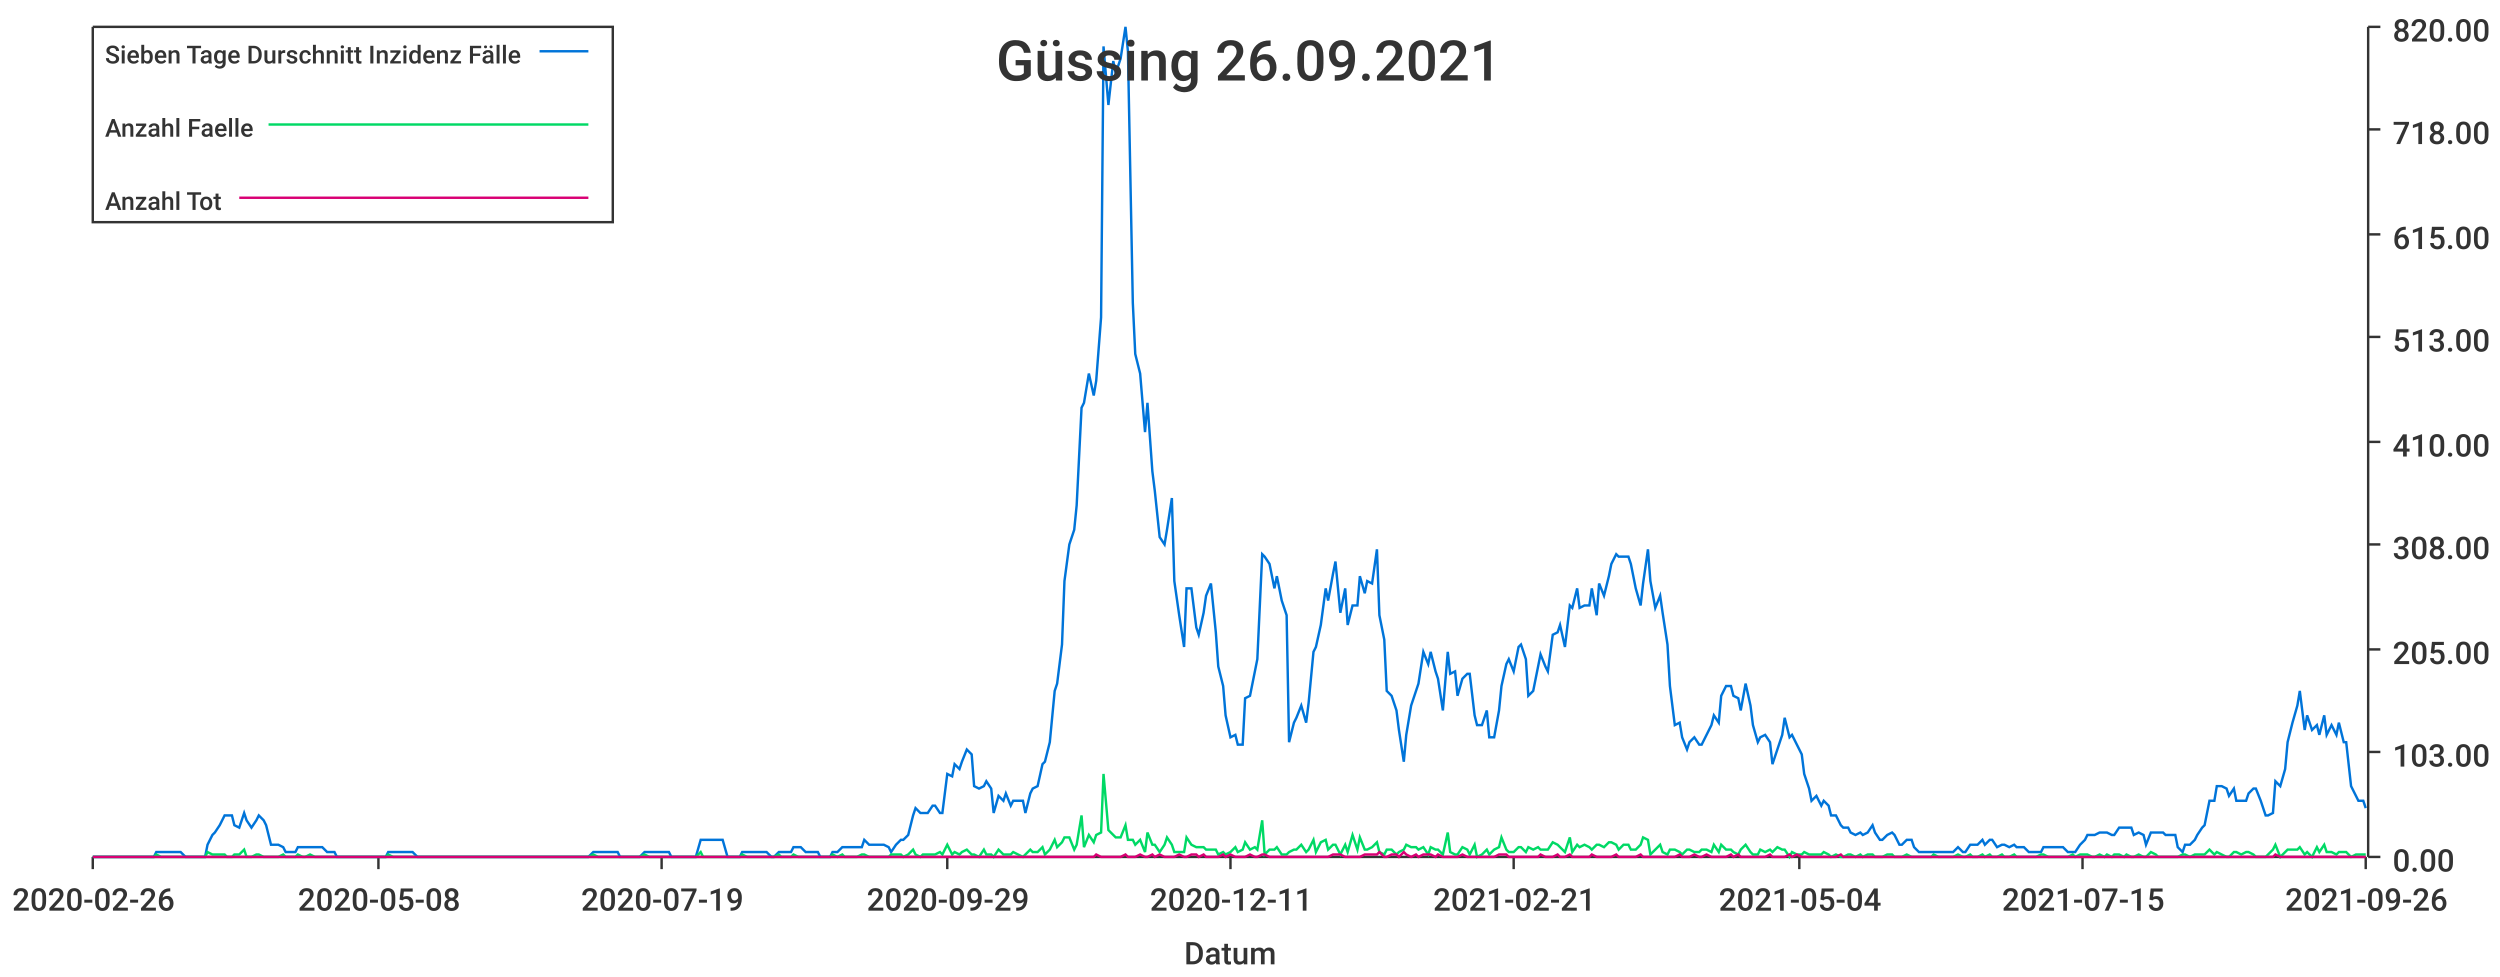
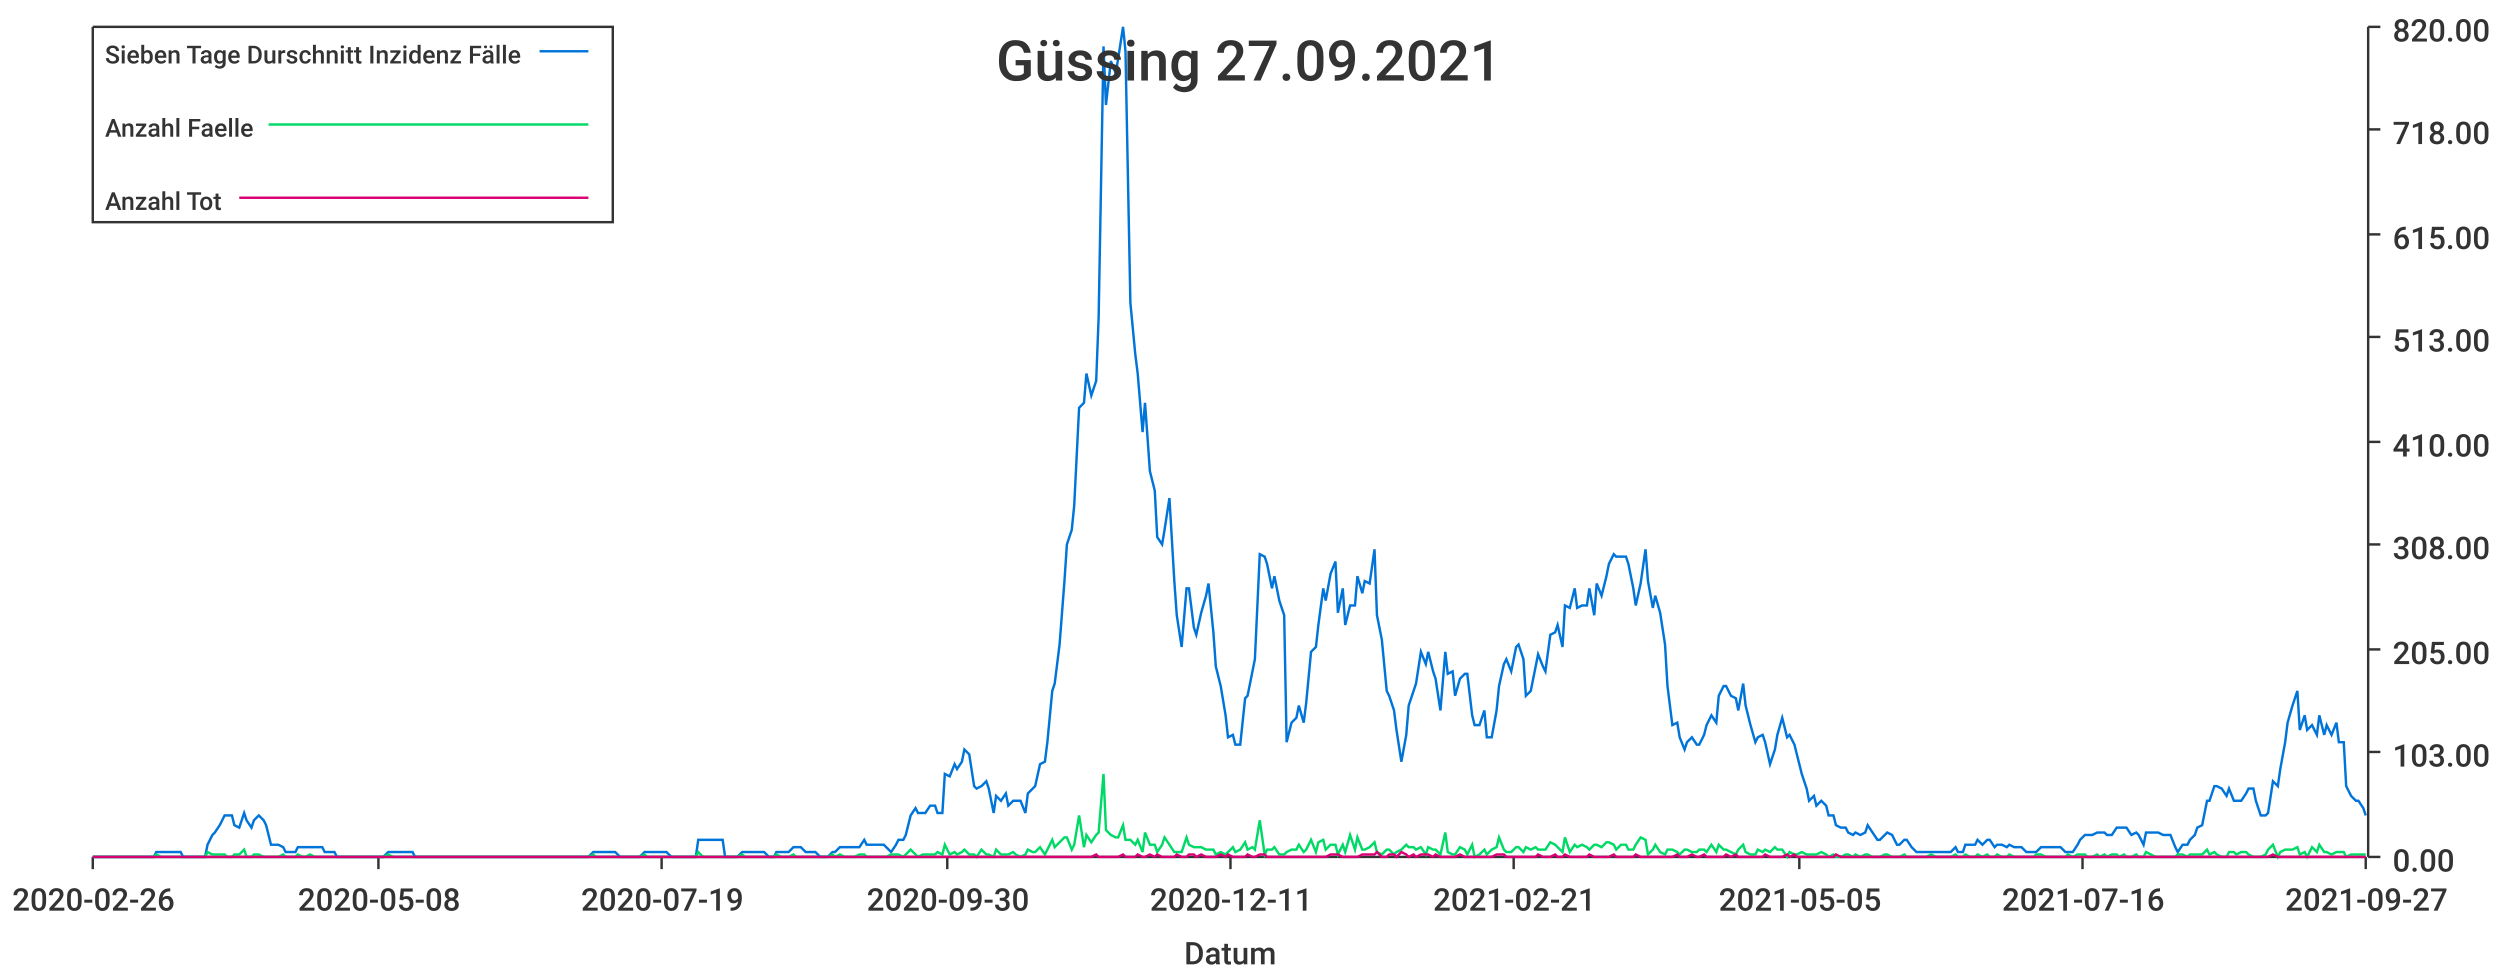
<svg xmlns="http://www.w3.org/2000/svg" width="1024" height="400">\n<path d="M 0 0 L 1024 0 L 1024 400 L 0 400 L 0 0" style="stroke-width:0;stroke:rgba(255,255,255,1.0);fill:rgba(255,255,255,1.0)" />
  <path d="M 38 11 L 969 11 L 969 351 L 38 351 L 38 11" style="stroke-width:0;stroke:rgba(255,255,255,1.0);fill:rgba(255,255,255,1.0)" />
  <path d="M 38 351 L 969 351" style="stroke-width:1;stroke:rgba(51,51,51,1.0);fill:none" />
  <path d="M 38 351 L 38 356" style="stroke-width:1;stroke:rgba(51,51,51,1.0);fill:none" />
  <text x="5" y="373" style="stroke-width:0;stroke:none;fill:rgba(51,51,51,1.0);font-size:12.8px;font-family:'Roboto Medium',sans-serif">2020-02-26</text>
  <path d="M 155 351 L 155 356" style="stroke-width:1;stroke:rgba(51,51,51,1.0);fill:none" />
  <text x="122" y="373" style="stroke-width:0;stroke:none;fill:rgba(51,51,51,1.0);font-size:12.8px;font-family:'Roboto Medium',sans-serif">2020-05-08</text>
  <path d="M 271 351 L 271 356" style="stroke-width:1;stroke:rgba(51,51,51,1.0);fill:none" />
  <text x="238" y="373" style="stroke-width:0;stroke:none;fill:rgba(51,51,51,1.0);font-size:12.8px;font-family:'Roboto Medium',sans-serif">2020-07-19</text>
  <path d="M 388 351 L 388 356" style="stroke-width:1;stroke:rgba(51,51,51,1.0);fill:none" />
-   <text x="355" y="373" style="stroke-width:0;stroke:none;fill:rgba(51,51,51,1.0);font-size:12.8px;font-family:'Roboto Medium',sans-serif">2020-09-29</text>
+   <text x="355" y="373" style="stroke-width:0;stroke:none;fill:rgba(51,51,51,1.0);font-size:12.8px;font-family:'Roboto Medium',sans-serif">2020-09-30</text>
  <path d="M 504 351 L 504 356" style="stroke-width:1;stroke:rgba(51,51,51,1.0);fill:none" />
  <text x="471" y="373" style="stroke-width:0;stroke:none;fill:rgba(51,51,51,1.0);font-size:12.8px;font-family:'Roboto Medium',sans-serif">2020-12-11</text>
  <path d="M 620 351 L 620 356" style="stroke-width:1;stroke:rgba(51,51,51,1.0);fill:none" />
  <text x="587" y="373" style="stroke-width:0;stroke:none;fill:rgba(51,51,51,1.0);font-size:12.8px;font-family:'Roboto Medium',sans-serif">2021-02-21</text>
  <path d="M 737 351 L 737 356" style="stroke-width:1;stroke:rgba(51,51,51,1.0);fill:none" />
-   <text x="704" y="373" style="stroke-width:0;stroke:none;fill:rgba(51,51,51,1.0);font-size:12.8px;font-family:'Roboto Medium',sans-serif">2021-05-04</text>
+   <text x="704" y="373" style="stroke-width:0;stroke:none;fill:rgba(51,51,51,1.0);font-size:12.8px;font-family:'Roboto Medium',sans-serif">2021-05-05</text>
  <path d="M 853 351 L 853 356" style="stroke-width:1;stroke:rgba(51,51,51,1.0);fill:none" />
-   <text x="820" y="373" style="stroke-width:0;stroke:none;fill:rgba(51,51,51,1.0);font-size:12.8px;font-family:'Roboto Medium',sans-serif">2021-07-15</text>
+   <text x="820" y="373" style="stroke-width:0;stroke:none;fill:rgba(51,51,51,1.0);font-size:12.8px;font-family:'Roboto Medium',sans-serif">2021-07-16</text>
  <path d="M 969 351 L 969 356" style="stroke-width:1;stroke:rgba(51,51,51,1.0);fill:none" />
-   <text x="936" y="373" style="stroke-width:0;stroke:none;fill:rgba(51,51,51,1.0);font-size:12.8px;font-family:'Roboto Medium',sans-serif">2021-09-26</text>
+   <text x="936" y="373" style="stroke-width:0;stroke:none;fill:rgba(51,51,51,1.0);font-size:12.8px;font-family:'Roboto Medium',sans-serif">2021-09-27</text>
  <text x="485" y="395" style="stroke-width:0;stroke:none;fill:rgba(51,51,51,1.0);font-size:12.8px;font-family:'Roboto Medium',sans-serif">Datum</text>
  <path d="M 970 351 L 970 11" style="stroke-width:1;stroke:rgba(51,51,51,1.0);fill:none" />
  <path d="M 970 351 L 975 351" style="stroke-width:1;stroke:rgba(51,51,51,1.0);fill:none" />
  <text x="980" y="357" style="stroke-width:0;stroke:none;fill:rgba(51,51,51,1.0);font-size:12.8px;font-family:'Roboto Medium',sans-serif">0.00</text>
  <path d="M 970 308 L 975 308" style="stroke-width:1;stroke:rgba(51,51,51,1.0);fill:none" />
  <text x="980" y="314" style="stroke-width:0;stroke:none;fill:rgba(51,51,51,1.0);font-size:12.8px;font-family:'Roboto Medium',sans-serif">103.00</text>
  <path d="M 970 266 L 975 266" style="stroke-width:1;stroke:rgba(51,51,51,1.0);fill:none" />
  <text x="980" y="272" style="stroke-width:0;stroke:none;fill:rgba(51,51,51,1.0);font-size:12.8px;font-family:'Roboto Medium',sans-serif">205.00</text>
  <path d="M 970 223 L 975 223" style="stroke-width:1;stroke:rgba(51,51,51,1.0);fill:none" />
  <text x="980" y="229" style="stroke-width:0;stroke:none;fill:rgba(51,51,51,1.0);font-size:12.8px;font-family:'Roboto Medium',sans-serif">308.00</text>
  <path d="M 970 181 L 975 181" style="stroke-width:1;stroke:rgba(51,51,51,1.0);fill:none" />
  <text x="980" y="187" style="stroke-width:0;stroke:none;fill:rgba(51,51,51,1.0);font-size:12.8px;font-family:'Roboto Medium',sans-serif">410.00</text>
  <path d="M 970 138 L 975 138" style="stroke-width:1;stroke:rgba(51,51,51,1.0);fill:none" />
  <text x="980" y="144" style="stroke-width:0;stroke:none;fill:rgba(51,51,51,1.0);font-size:12.8px;font-family:'Roboto Medium',sans-serif">513.00</text>
  <path d="M 970 96 L 975 96" style="stroke-width:1;stroke:rgba(51,51,51,1.0);fill:none" />
  <text x="980" y="102" style="stroke-width:0;stroke:none;fill:rgba(51,51,51,1.0);font-size:12.8px;font-family:'Roboto Medium',sans-serif">615.00</text>
  <path d="M 970 53 L 975 53" style="stroke-width:1;stroke:rgba(51,51,51,1.0);fill:none" />
  <text x="980" y="59" style="stroke-width:0;stroke:none;fill:rgba(51,51,51,1.0);font-size:12.8px;font-family:'Roboto Medium',sans-serif">718.00</text>
  <path d="M 970 11 L 975 11" style="stroke-width:1;stroke:rgba(51,51,51,1.0);fill:none" />
  <text x="980" y="17" style="stroke-width:0;stroke:none;fill:rgba(51,51,51,1.0);font-size:12.8px;font-family:'Roboto Medium',sans-serif">820.00</text>
-   <path d="M 38 351 L 40 351 L 42 351 L 43 351 L 45 351 L 47 351 L 48 351 L 50 351 L 51 351 L 53 351 L 55 351 L 56 351 L 58 351 L 59 351 L 61 351 L 63 351 L 64 349 L 66 349 L 67 349 L 69 349 L 71 349 L 72 349 L 74 349 L 76 351 L 77 351 L 79 351 L 80 351 L 82 351 L 84 351 L 85 346 L 87 342 L 88 341 L 90 338 L 92 334 L 93 334 L 95 334 L 96 338 L 98 339 L 100 333 L 101 336 L 103 339 L 105 336 L 106 334 L 108 336 L 109 338 L 111 346 L 113 346 L 114 346 L 116 347 L 117 349 L 119 349 L 121 349 L 122 347 L 124 347 L 125 347 L 127 347 L 129 347 L 130 347 L 132 347 L 134 349 L 135 349 L 137 349 L 138 351 L 140 351 L 142 351 L 143 351 L 145 351 L 146 351 L 148 351 L 150 351 L 151 351 L 153 351 L 154 351 L 156 351 L 158 351 L 159 349 L 161 349 L 163 349 L 164 349 L 166 349 L 167 349 L 169 349 L 171 351 L 172 351 L 174 351 L 175 351 L 177 351 L 179 351 L 180 351 L 182 351 L 183 351 L 185 351 L 187 351 L 188 351 L 190 351 L 192 351 L 193 351 L 195 351 L 196 351 L 198 351 L 200 351 L 201 351 L 203 351 L 204 351 L 206 351 L 208 351 L 209 351 L 211 351 L 212 351 L 214 351 L 216 351 L 217 351 L 219 351 L 221 351 L 222 351 L 224 351 L 225 351 L 227 351 L 229 351 L 230 351 L 232 351 L 233 351 L 235 351 L 237 351 L 238 351 L 240 351 L 241 351 L 243 349 L 245 349 L 246 349 L 248 349 L 250 349 L 251 349 L 253 349 L 254 351 L 256 351 L 258 351 L 259 351 L 261 351 L 262 351 L 264 349 L 266 349 L 267 349 L 269 349 L 270 349 L 272 349 L 274 349 L 275 351 L 277 351 L 278 351 L 280 351 L 282 351 L 283 351 L 285 351 L 287 344 L 288 344 L 290 344 L 291 344 L 293 344 L 295 344 L 296 344 L 298 351 L 299 351 L 301 351 L 303 351 L 304 349 L 306 349 L 307 349 L 309 349 L 311 349 L 312 349 L 314 349 L 316 351 L 317 351 L 319 349 L 320 349 L 322 349 L 324 349 L 325 347 L 327 347 L 328 347 L 330 349 L 332 349 L 333 349 L 335 349 L 336 351 L 338 351 L 340 351 L 341 349 L 343 349 L 345 347 L 346 347 L 348 347 L 349 347 L 351 347 L 353 347 L 354 344 L 356 346 L 357 346 L 359 346 L 361 346 L 362 346 L 364 347 L 365 349 L 367 346 L 369 344 L 370 344 L 372 342 L 374 334 L 375 331 L 377 333 L 378 333 L 380 333 L 382 330 L 383 330 L 385 333 L 386 333 L 388 317 L 390 318 L 391 313 L 393 315 L 394 312 L 396 307 L 398 309 L 399 322 L 401 323 L 403 322 L 404 320 L 406 323 L 407 333 L 409 326 L 411 328 L 412 325 L 414 330 L 415 328 L 417 328 L 419 328 L 420 333 L 422 325 L 423 323 L 425 322 L 427 313 L 428 312 L 430 304 L 432 283 L 433 280 L 435 264 L 436 238 L 438 223 L 440 217 L 441 207 L 443 167 L 444 165 L 446 153 L 448 162 L 449 156 L 451 130 L 452 19 L 454 43 L 456 25 L 457 30 L 459 24 L 461 11 L 462 21 L 464 124 L 465 145 L 467 153 L 469 177 L 470 165 L 472 193 L 473 201 L 475 220 L 477 223 L 478 217 L 480 204 L 481 238 L 483 252 L 485 265 L 486 241 L 488 241 L 490 257 L 491 260 L 493 251 L 494 244 L 496 239 L 498 259 L 499 273 L 501 281 L 502 293 L 504 302 L 506 301 L 507 305 L 509 305 L 510 286 L 512 285 L 514 275 L 515 270 L 517 227 L 518 228 L 520 231 L 522 241 L 523 236 L 525 246 L 527 252 L 528 304 L 530 296 L 531 294 L 533 289 L 535 296 L 536 288 L 538 267 L 539 265 L 541 256 L 543 241 L 544 246 L 546 235 L 547 230 L 549 251 L 551 241 L 552 256 L 554 248 L 556 248 L 557 236 L 559 243 L 560 238 L 562 239 L 564 225 L 565 252 L 567 262 L 568 283 L 570 285 L 572 291 L 573 299 L 575 312 L 576 301 L 578 289 L 580 283 L 581 280 L 583 267 L 585 272 L 586 267 L 588 275 L 589 278 L 591 291 L 593 267 L 594 276 L 596 275 L 597 285 L 599 278 L 601 276 L 602 276 L 604 293 L 605 297 L 607 297 L 609 291 L 610 302 L 612 302 L 614 291 L 615 281 L 617 272 L 618 270 L 620 275 L 622 265 L 623 264 L 625 270 L 626 285 L 628 283 L 630 273 L 631 268 L 633 273 L 634 275 L 636 260 L 638 259 L 639 256 L 641 265 L 643 248 L 644 249 L 646 241 L 647 249 L 649 248 L 651 248 L 652 241 L 654 252 L 655 239 L 657 244 L 659 236 L 660 231 L 662 227 L 663 228 L 665 228 L 667 228 L 668 231 L 670 241 L 672 248 L 673 239 L 675 225 L 676 238 L 678 249 L 680 244 L 681 251 L 683 264 L 684 281 L 686 297 L 688 296 L 689 302 L 691 307 L 692 304 L 694 302 L 696 305 L 697 305 L 699 301 L 701 297 L 702 293 L 704 296 L 705 285 L 707 281 L 709 281 L 710 285 L 712 286 L 713 291 L 715 280 L 717 289 L 718 297 L 720 304 L 721 302 L 723 301 L 725 304 L 726 313 L 728 307 L 730 301 L 731 294 L 733 302 L 734 301 L 736 305 L 738 309 L 739 317 L 741 323 L 742 328 L 744 326 L 746 330 L 747 328 L 749 330 L 750 334 L 752 334 L 754 338 L 755 339 L 757 339 L 758 341 L 760 342 L 762 341 L 763 342 L 765 341 L 767 338 L 768 341 L 770 344 L 771 344 L 773 342 L 775 341 L 776 342 L 778 346 L 779 346 L 781 344 L 783 344 L 784 347 L 786 349 L 787 349 L 789 349 L 791 349 L 792 349 L 794 349 L 796 349 L 797 349 L 799 349 L 800 349 L 802 347 L 804 349 L 805 349 L 807 346 L 808 346 L 810 346 L 812 344 L 813 346 L 815 344 L 816 344 L 818 347 L 820 346 L 821 346 L 823 347 L 825 346 L 826 347 L 828 347 L 829 347 L 831 349 L 833 349 L 834 349 L 836 349 L 837 347 L 839 347 L 841 347 L 842 347 L 844 347 L 845 347 L 847 349 L 849 349 L 850 349 L 852 346 L 854 344 L 855 342 L 857 342 L 858 342 L 860 341 L 862 341 L 863 341 L 865 342 L 866 342 L 868 339 L 870 339 L 871 339 L 873 339 L 874 342 L 876 341 L 878 342 L 879 346 L 881 341 L 883 341 L 884 341 L 886 341 L 887 342 L 889 342 L 891 342 L 892 347 L 894 349 L 895 346 L 897 346 L 899 344 L 900 342 L 902 339 L 903 338 L 905 328 L 907 328 L 908 322 L 910 322 L 912 323 L 913 326 L 915 323 L 916 328 L 918 328 L 920 328 L 921 325 L 923 323 L 924 323 L 926 328 L 928 334 L 929 334 L 931 333 L 932 320 L 934 322 L 936 315 L 937 304 L 939 296 L 941 289 L 942 283 L 944 299 L 945 293 L 947 299 L 949 297 L 950 301 L 952 293 L 953 301 L 955 297 L 957 301 L 958 296 L 960 304 L 961 304 L 963 322 L 965 326 L 966 328 L 968 328 L 969 331" style="stroke-width:1;stroke:rgba(0,116,217,1.0);fill:none" />
-   <path d="M 38 351 L 40 351 L 42 351 L 43 351 L 45 351 L 47 351 L 48 351 L 50 351 L 51 351 L 53 351 L 55 351 L 56 351 L 58 351 L 59 351 L 61 351 L 63 351 L 64 350 L 66 351 L 67 351 L 69 351 L 71 351 L 72 351 L 74 351 L 76 351 L 77 351 L 79 351 L 80 351 L 82 351 L 84 351 L 85 349 L 87 350 L 88 350 L 90 350 L 92 350 L 93 351 L 95 351 L 96 350 L 98 350 L 100 348 L 101 351 L 103 351 L 105 350 L 106 350 L 108 351 L 109 351 L 111 351 L 113 351 L 114 351 L 116 350 L 117 351 L 119 351 L 121 351 L 122 350 L 124 351 L 125 351 L 127 350 L 129 351 L 130 351 L 132 351 L 134 351 L 135 351 L 137 351 L 138 351 L 140 351 L 142 351 L 143 351 L 145 351 L 146 351 L 148 351 L 150 351 L 151 351 L 153 351 L 154 351 L 156 351 L 158 351 L 159 350 L 161 351 L 163 351 L 164 351 L 166 351 L 167 351 L 169 351 L 171 351 L 172 351 L 174 351 L 175 351 L 177 351 L 179 351 L 180 351 L 182 351 L 183 351 L 185 351 L 187 351 L 188 351 L 190 351 L 192 351 L 193 351 L 195 351 L 196 351 L 198 351 L 200 351 L 201 351 L 203 351 L 204 351 L 206 351 L 208 351 L 209 351 L 211 351 L 212 351 L 214 351 L 216 351 L 217 351 L 219 351 L 221 351 L 222 351 L 224 351 L 225 351 L 227 351 L 229 351 L 230 351 L 232 351 L 233 351 L 235 351 L 237 351 L 238 351 L 240 351 L 241 351 L 243 350 L 245 351 L 246 351 L 248 351 L 250 351 L 251 351 L 253 351 L 254 351 L 256 351 L 258 351 L 259 351 L 261 351 L 262 351 L 264 350 L 266 351 L 267 351 L 269 351 L 270 351 L 272 351 L 274 351 L 275 351 L 277 351 L 278 351 L 280 351 L 282 351 L 283 351 L 285 351 L 287 349 L 288 351 L 290 351 L 291 351 L 293 351 L 295 351 L 296 351 L 298 351 L 299 351 L 301 351 L 303 351 L 304 350 L 306 351 L 307 351 L 309 351 L 311 351 L 312 351 L 314 351 L 316 351 L 317 351 L 319 350 L 320 351 L 322 351 L 324 351 L 325 350 L 327 351 L 328 351 L 330 351 L 332 351 L 333 351 L 335 351 L 336 351 L 338 351 L 340 351 L 341 350 L 343 351 L 345 350 L 346 351 L 348 351 L 349 351 L 351 351 L 353 350 L 354 350 L 356 351 L 357 351 L 359 351 L 361 351 L 362 351 L 364 351 L 365 350 L 367 350 L 369 350 L 370 351 L 372 350 L 374 348 L 375 350 L 377 351 L 378 350 L 380 350 L 382 350 L 383 350 L 385 349 L 386 350 L 388 346 L 390 350 L 391 349 L 393 350 L 394 349 L 396 348 L 398 350 L 399 350 L 401 351 L 403 348 L 404 350 L 406 350 L 407 351 L 409 348 L 411 350 L 412 350 L 414 350 L 415 349 L 417 350 L 419 351 L 420 350 L 422 348 L 423 349 L 425 349 L 427 347 L 428 350 L 430 348 L 432 344 L 433 347 L 435 345 L 436 343 L 438 343 L 440 348 L 441 346 L 443 334 L 444 347 L 446 342 L 448 345 L 449 342 L 451 341 L 452 317 L 454 340 L 456 342 L 457 343 L 459 343 L 461 338 L 462 344 L 464 344 L 465 346 L 467 344 L 469 349 L 470 341 L 472 346 L 473 346 L 475 349 L 477 346 L 478 343 L 480 346 L 481 349 L 483 349 L 485 349 L 486 343 L 488 346 L 490 347 L 491 347 L 493 347 L 494 348 L 496 348 L 498 348 L 499 350 L 501 349 L 502 350 L 504 349 L 506 347 L 507 349 L 509 348 L 510 345 L 512 348 L 514 347 L 515 348 L 517 336 L 518 350 L 520 348 L 522 348 L 523 347 L 525 350 L 527 350 L 528 349 L 530 348 L 531 348 L 533 346 L 535 349 L 536 348 L 538 344 L 539 349 L 541 345 L 543 344 L 544 348 L 546 346 L 547 346 L 549 350 L 551 346 L 552 349 L 554 342 L 556 348 L 557 343 L 559 348 L 560 348 L 562 347 L 564 345 L 565 349 L 567 350 L 568 348 L 570 348 L 572 350 L 573 349 L 575 348 L 576 346 L 578 347 L 580 347 L 581 348 L 583 347 L 585 350 L 586 347 L 588 348 L 589 348 L 591 350 L 593 341 L 594 349 L 596 350 L 597 350 L 599 347 L 601 348 L 602 350 L 604 346 L 605 351 L 607 350 L 609 348 L 610 350 L 612 348 L 614 347 L 615 343 L 617 348 L 618 349 L 620 349 L 622 347 L 623 347 L 625 349 L 626 347 L 628 348 L 630 347 L 631 348 L 633 348 L 634 348 L 636 345 L 638 346 L 639 347 L 641 349 L 643 343 L 644 349 L 646 346 L 647 347 L 649 346 L 651 347 L 652 348 L 654 346 L 655 346 L 657 347 L 659 345 L 660 345 L 662 346 L 663 348 L 665 346 L 667 346 L 668 348 L 670 348 L 672 346 L 673 343 L 675 344 L 676 350 L 678 348 L 680 346 L 681 349 L 683 350 L 684 348 L 686 348 L 688 349 L 689 350 L 691 348 L 692 348 L 694 349 L 696 349 L 697 348 L 699 348 L 701 349 L 702 346 L 704 349 L 705 346 L 707 348 L 709 348 L 710 349 L 712 350 L 713 348 L 715 346 L 717 349 L 718 350 L 720 350 L 721 348 L 723 349 L 725 348 L 726 349 L 728 347 L 730 348 L 731 348 L 733 351 L 734 349 L 736 350 L 738 350 L 739 349 L 741 350 L 742 350 L 744 350 L 746 350 L 747 349 L 749 350 L 750 351 L 752 350 L 754 351 L 755 351 L 757 350 L 758 350 L 760 351 L 762 350 L 763 351 L 765 350 L 767 350 L 768 351 L 770 351 L 771 351 L 773 350 L 775 350 L 776 351 L 778 351 L 779 351 L 781 350 L 783 351 L 784 351 L 786 351 L 787 351 L 789 351 L 791 351 L 792 350 L 794 351 L 796 351 L 797 351 L 799 351 L 800 351 L 802 350 L 804 351 L 805 351 L 807 350 L 808 351 L 810 351 L 812 350 L 813 351 L 815 350 L 816 351 L 818 351 L 820 350 L 821 351 L 823 351 L 825 350 L 826 351 L 828 351 L 829 351 L 831 351 L 833 351 L 834 351 L 836 350 L 837 350 L 839 351 L 841 351 L 842 351 L 844 351 L 845 351 L 847 351 L 849 350 L 850 351 L 852 350 L 854 350 L 855 350 L 857 351 L 858 351 L 860 350 L 862 351 L 863 350 L 865 351 L 866 350 L 868 350 L 870 351 L 871 350 L 873 351 L 874 351 L 876 350 L 878 351 L 879 351 L 881 349 L 883 350 L 884 351 L 886 351 L 887 351 L 889 351 L 891 351 L 892 351 L 894 350 L 895 350 L 897 351 L 899 350 L 900 350 L 902 350 L 903 350 L 905 348 L 907 350 L 908 349 L 910 350 L 912 351 L 913 351 L 915 349 L 916 349 L 918 350 L 920 349 L 921 349 L 923 350 L 924 351 L 926 351 L 928 351 L 929 350 L 931 348 L 932 346 L 934 351 L 936 349 L 937 348 L 939 348 L 941 348 L 942 347 L 944 350 L 945 349 L 947 351 L 949 347 L 950 349 L 952 346 L 953 349 L 955 349 L 957 350 L 958 349 L 960 349 L 961 349 L 963 351 L 965 350 L 966 350 L 968 350 L 969 350" style="stroke-width:1;stroke:rgba(0,217,101,1.0);fill:none" />
-   <path d="M 38 351 L 40 351 L 42 351 L 43 351 L 45 351 L 47 351 L 48 351 L 50 351 L 51 351 L 53 351 L 55 351 L 56 351 L 58 351 L 59 351 L 61 351 L 63 351 L 64 351 L 66 351 L 67 351 L 69 351 L 71 351 L 72 351 L 74 351 L 76 351 L 77 351 L 79 351 L 80 351 L 82 351 L 84 351 L 85 351 L 87 351 L 88 351 L 90 351 L 92 351 L 93 351 L 95 351 L 96 351 L 98 351 L 100 351 L 101 351 L 103 351 L 105 351 L 106 351 L 108 351 L 109 351 L 111 351 L 113 351 L 114 351 L 116 351 L 117 351 L 119 351 L 121 351 L 122 351 L 124 351 L 125 351 L 127 351 L 129 351 L 130 351 L 132 351 L 134 351 L 135 351 L 137 351 L 138 351 L 140 351 L 142 351 L 143 351 L 145 351 L 146 351 L 148 351 L 150 351 L 151 351 L 153 351 L 154 351 L 156 351 L 158 351 L 159 351 L 161 351 L 163 351 L 164 351 L 166 351 L 167 351 L 169 351 L 171 351 L 172 351 L 174 351 L 175 351 L 177 351 L 179 351 L 180 351 L 182 351 L 183 351 L 185 351 L 187 351 L 188 351 L 190 351 L 192 351 L 193 351 L 195 351 L 196 351 L 198 351 L 200 351 L 201 351 L 203 351 L 204 351 L 206 351 L 208 351 L 209 351 L 211 351 L 212 351 L 214 351 L 216 351 L 217 351 L 219 351 L 221 351 L 222 351 L 224 351 L 225 351 L 227 351 L 229 351 L 230 351 L 232 351 L 233 351 L 235 351 L 237 351 L 238 351 L 240 351 L 241 351 L 243 351 L 245 351 L 246 351 L 248 351 L 250 351 L 251 351 L 253 351 L 254 351 L 256 351 L 258 351 L 259 351 L 261 351 L 262 351 L 264 351 L 266 351 L 267 351 L 269 351 L 270 351 L 272 351 L 274 351 L 275 351 L 277 351 L 278 351 L 280 351 L 282 351 L 283 351 L 285 351 L 287 351 L 288 351 L 290 351 L 291 351 L 293 351 L 295 351 L 296 351 L 298 351 L 299 351 L 301 351 L 303 351 L 304 351 L 306 351 L 307 351 L 309 351 L 311 351 L 312 351 L 314 351 L 316 351 L 317 351 L 319 351 L 320 351 L 322 351 L 324 351 L 325 351 L 327 351 L 328 351 L 330 351 L 332 351 L 333 351 L 335 351 L 336 351 L 338 351 L 340 351 L 341 351 L 343 351 L 345 351 L 346 351 L 348 351 L 349 351 L 351 351 L 353 351 L 354 351 L 356 351 L 357 351 L 359 351 L 361 351 L 362 351 L 364 351 L 365 351 L 367 351 L 369 351 L 370 351 L 372 351 L 374 351 L 375 351 L 377 351 L 378 351 L 380 351 L 382 351 L 383 351 L 385 351 L 386 351 L 388 351 L 390 351 L 391 351 L 393 351 L 394 351 L 396 351 L 398 351 L 399 351 L 401 351 L 403 351 L 404 351 L 406 351 L 407 351 L 409 351 L 411 351 L 412 351 L 414 351 L 415 351 L 417 351 L 419 351 L 420 351 L 422 351 L 423 351 L 425 351 L 427 351 L 428 351 L 430 351 L 432 351 L 433 351 L 435 351 L 436 351 L 438 351 L 440 351 L 441 351 L 443 351 L 444 351 L 446 351 L 448 351 L 449 350 L 451 351 L 452 351 L 454 351 L 456 351 L 457 351 L 459 351 L 461 350 L 462 351 L 464 351 L 465 351 L 467 350 L 469 351 L 470 351 L 472 350 L 473 351 L 475 350 L 477 351 L 478 351 L 480 351 L 481 351 L 483 350 L 485 351 L 486 351 L 488 350 L 490 350 L 491 351 L 493 350 L 494 351 L 496 351 L 498 351 L 499 351 L 501 350 L 502 351 L 504 350 L 506 351 L 507 351 L 509 351 L 510 351 L 512 350 L 514 351 L 515 351 L 517 350 L 518 350 L 520 351 L 522 351 L 523 351 L 525 351 L 527 351 L 528 351 L 530 351 L 531 351 L 533 351 L 535 351 L 536 351 L 538 351 L 539 351 L 541 351 L 543 351 L 544 351 L 546 350 L 547 350 L 549 350 L 551 351 L 552 351 L 554 351 L 556 351 L 557 351 L 559 350 L 560 350 L 562 350 L 564 350 L 565 349 L 567 351 L 568 351 L 570 350 L 572 350 L 573 351 L 575 349 L 576 350 L 578 351 L 580 350 L 581 351 L 583 350 L 585 350 L 586 350 L 588 351 L 589 350 L 591 351 L 593 351 L 594 351 L 596 351 L 597 351 L 599 350 L 601 351 L 602 351 L 604 351 L 605 351 L 607 351 L 609 351 L 610 351 L 612 351 L 614 350 L 615 350 L 617 350 L 618 351 L 620 351 L 622 351 L 623 351 L 625 351 L 626 351 L 628 351 L 630 351 L 631 350 L 633 351 L 634 351 L 636 351 L 638 350 L 639 351 L 641 351 L 643 350 L 644 351 L 646 351 L 647 351 L 649 351 L 651 351 L 652 350 L 654 351 L 655 351 L 657 351 L 659 351 L 660 351 L 662 350 L 663 351 L 665 351 L 667 351 L 668 351 L 670 351 L 672 350 L 673 351 L 675 351 L 676 351 L 678 351 L 680 351 L 681 351 L 683 351 L 684 351 L 686 351 L 688 350 L 689 351 L 691 351 L 692 351 L 694 350 L 696 351 L 697 351 L 699 350 L 701 351 L 702 351 L 704 351 L 705 351 L 707 351 L 709 350 L 710 351 L 712 350 L 713 351 L 715 351 L 717 351 L 718 351 L 720 351 L 721 351 L 723 351 L 725 350 L 726 351 L 728 351 L 730 351 L 731 351 L 733 350 L 734 351 L 736 350 L 738 351 L 739 351 L 741 351 L 742 351 L 744 351 L 746 351 L 747 351 L 749 351 L 750 351 L 752 351 L 754 350 L 755 351 L 757 351 L 758 351 L 760 351 L 762 351 L 763 351 L 765 351 L 767 351 L 768 351 L 770 351 L 771 351 L 773 351 L 775 351 L 776 351 L 778 351 L 779 351 L 781 351 L 783 351 L 784 351 L 786 351 L 787 351 L 789 351 L 791 351 L 792 351 L 794 351 L 796 351 L 797 351 L 799 351 L 800 351 L 802 351 L 804 351 L 805 351 L 807 351 L 808 351 L 810 351 L 812 351 L 813 351 L 815 351 L 816 351 L 818 351 L 820 351 L 821 351 L 823 351 L 825 351 L 826 351 L 828 351 L 829 351 L 831 351 L 833 351 L 834 351 L 836 351 L 837 351 L 839 351 L 841 351 L 842 351 L 844 351 L 845 351 L 847 351 L 849 351 L 850 351 L 852 351 L 854 351 L 855 351 L 857 351 L 858 351 L 860 351 L 862 351 L 863 351 L 865 351 L 866 351 L 868 351 L 870 351 L 871 351 L 873 351 L 874 351 L 876 351 L 878 351 L 879 351 L 881 351 L 883 351 L 884 351 L 886 351 L 887 351 L 889 351 L 891 351 L 892 351 L 894 351 L 895 351 L 897 351 L 899 351 L 900 351 L 902 351 L 903 351 L 905 351 L 907 351 L 908 351 L 910 351 L 912 351 L 913 351 L 915 351 L 916 351 L 918 351 L 920 351 L 921 351 L 923 351 L 924 351 L 926 351 L 928 351 L 929 351 L 931 351 L 932 350 L 934 351 L 936 351 L 937 351 L 939 351 L 941 351 L 942 351 L 944 351 L 945 351 L 947 351 L 949 351 L 950 351 L 952 351 L 953 351 L 955 351 L 957 351 L 958 351 L 960 351 L 961 351 L 963 351 L 965 351 L 966 351 L 968 351 L 969 351" style="stroke-width:1;stroke:rgba(217,0,116,1.0);fill:none" />
-   <text x="408" y="33" style="stroke-width:0;stroke:none;fill:rgba(51,51,51,1.0);font-size:23.0px;font-family:'Roboto Medium',sans-serif">Güssing 26.09.2021</text>
+   <path d="M 38 351 L 40 351 L 42 351 L 43 351 L 45 351 L 47 351 L 48 351 L 50 351 L 51 351 L 53 351 L 55 351 L 56 351 L 58 351 L 59 351 L 61 351 L 63 351 L 64 349 L 66 349 L 67 349 L 69 349 L 71 349 L 72 349 L 74 349 L 75 351 L 77 351 L 79 351 L 80 351 L 82 351 L 84 351 L 85 346 L 87 342 L 88 341 L 90 338 L 92 334 L 93 334 L 95 334 L 96 338 L 98 339 L 100 333 L 101 336 L 103 339 L 104 336 L 106 334 L 108 336 L 109 338 L 111 346 L 112 346 L 114 346 L 116 347 L 117 349 L 119 349 L 121 349 L 122 347 L 124 347 L 125 347 L 127 347 L 129 347 L 130 347 L 132 347 L 133 349 L 135 349 L 137 349 L 138 351 L 140 351 L 141 351 L 143 351 L 145 351 L 146 351 L 148 351 L 149 351 L 151 351 L 153 351 L 154 351 L 156 351 L 157 351 L 159 349 L 161 349 L 162 349 L 164 349 L 166 349 L 167 349 L 169 349 L 170 351 L 172 351 L 174 351 L 175 351 L 177 351 L 178 351 L 180 351 L 182 351 L 183 351 L 185 351 L 186 351 L 188 351 L 190 351 L 191 351 L 193 351 L 194 351 L 196 351 L 198 351 L 199 351 L 201 351 L 203 351 L 204 351 L 206 351 L 207 351 L 209 351 L 211 351 L 212 351 L 214 351 L 215 351 L 217 351 L 219 351 L 220 351 L 222 351 L 223 351 L 225 351 L 227 351 L 228 351 L 230 351 L 231 351 L 233 351 L 235 351 L 236 351 L 238 351 L 239 351 L 241 351 L 243 349 L 244 349 L 246 349 L 248 349 L 249 349 L 251 349 L 252 349 L 254 351 L 256 351 L 257 351 L 259 351 L 260 351 L 262 351 L 264 349 L 265 349 L 267 349 L 268 349 L 270 349 L 272 349 L 273 349 L 275 351 L 276 351 L 278 351 L 280 351 L 281 351 L 283 351 L 285 351 L 286 344 L 288 344 L 289 344 L 291 344 L 293 344 L 294 344 L 296 344 L 297 351 L 299 351 L 301 351 L 302 351 L 304 349 L 305 349 L 307 349 L 309 349 L 310 349 L 312 349 L 313 349 L 315 351 L 317 351 L 318 349 L 320 349 L 321 349 L 323 349 L 325 347 L 326 347 L 328 347 L 330 349 L 331 349 L 333 349 L 334 349 L 336 351 L 338 351 L 339 351 L 341 349 L 342 349 L 344 347 L 346 347 L 347 347 L 349 347 L 350 347 L 352 347 L 354 344 L 355 346 L 357 346 L 358 346 L 360 346 L 362 346 L 363 347 L 365 349 L 367 346 L 368 344 L 370 344 L 371 342 L 373 334 L 375 331 L 376 333 L 378 333 L 379 333 L 381 330 L 383 330 L 384 333 L 386 333 L 387 317 L 389 318 L 391 313 L 392 315 L 394 312 L 395 307 L 397 309 L 399 322 L 400 323 L 402 322 L 404 320 L 405 323 L 407 333 L 408 326 L 410 328 L 412 325 L 413 330 L 415 328 L 416 328 L 418 328 L 420 333 L 421 325 L 423 323 L 424 322 L 426 313 L 428 312 L 429 304 L 431 283 L 432 280 L 434 264 L 436 238 L 437 223 L 439 217 L 440 207 L 442 167 L 444 165 L 445 153 L 447 162 L 449 156 L 450 130 L 452 19 L 453 43 L 455 25 L 457 30 L 458 24 L 460 11 L 461 21 L 463 124 L 465 145 L 466 153 L 468 177 L 469 165 L 471 193 L 473 201 L 474 220 L 476 223 L 477 217 L 479 204 L 481 238 L 482 252 L 484 265 L 486 241 L 487 241 L 489 257 L 490 260 L 492 251 L 494 244 L 495 239 L 497 259 L 498 273 L 500 281 L 502 293 L 503 302 L 505 301 L 506 305 L 508 305 L 510 286 L 511 285 L 513 275 L 514 270 L 516 227 L 518 228 L 519 231 L 521 241 L 522 236 L 524 246 L 526 252 L 527 304 L 529 296 L 531 294 L 532 289 L 534 296 L 535 288 L 537 267 L 539 265 L 540 256 L 542 241 L 543 246 L 545 235 L 547 230 L 548 251 L 550 241 L 551 256 L 553 248 L 555 248 L 556 236 L 558 243 L 559 238 L 561 239 L 563 225 L 564 252 L 566 262 L 568 283 L 569 285 L 571 291 L 572 299 L 574 312 L 576 301 L 577 289 L 579 283 L 580 280 L 582 267 L 584 272 L 585 267 L 587 275 L 588 278 L 590 291 L 592 267 L 593 276 L 595 275 L 596 285 L 598 278 L 600 276 L 601 276 L 603 293 L 604 297 L 606 297 L 608 291 L 609 302 L 611 302 L 613 291 L 614 281 L 616 272 L 617 270 L 619 275 L 621 265 L 622 264 L 624 270 L 625 285 L 627 283 L 629 273 L 630 268 L 632 273 L 633 275 L 635 260 L 637 259 L 638 256 L 640 265 L 641 248 L 643 249 L 645 241 L 646 249 L 648 248 L 650 248 L 651 241 L 653 252 L 654 239 L 656 244 L 658 236 L 659 231 L 661 227 L 662 228 L 664 228 L 666 228 L 667 231 L 669 241 L 670 248 L 672 239 L 674 225 L 675 238 L 677 249 L 678 244 L 680 251 L 682 264 L 683 281 L 685 297 L 687 296 L 688 302 L 690 307 L 691 304 L 693 302 L 695 305 L 696 305 L 698 301 L 699 297 L 701 293 L 703 296 L 704 285 L 706 281 L 707 281 L 709 285 L 711 286 L 712 291 L 714 280 L 715 289 L 717 297 L 719 304 L 720 302 L 722 301 L 723 304 L 725 313 L 727 307 L 728 301 L 730 294 L 732 302 L 733 301 L 735 305 L 736 309 L 738 317 L 740 323 L 741 328 L 743 326 L 744 330 L 746 328 L 748 330 L 749 334 L 751 334 L 752 338 L 754 339 L 756 339 L 757 341 L 759 342 L 760 341 L 762 342 L 764 341 L 765 338 L 767 341 L 769 344 L 770 344 L 772 342 L 773 341 L 775 342 L 777 346 L 778 346 L 780 344 L 781 344 L 783 347 L 785 349 L 786 349 L 788 349 L 789 349 L 791 349 L 793 349 L 794 349 L 796 349 L 797 349 L 799 349 L 801 347 L 802 349 L 804 349 L 805 346 L 807 346 L 809 346 L 810 344 L 812 346 L 814 344 L 815 344 L 817 347 L 818 346 L 820 346 L 822 347 L 823 346 L 825 347 L 826 347 L 828 347 L 830 349 L 831 349 L 833 349 L 834 349 L 836 347 L 838 347 L 839 347 L 841 347 L 842 347 L 844 347 L 846 349 L 847 349 L 849 349 L 851 346 L 852 344 L 854 342 L 855 342 L 857 342 L 859 341 L 860 341 L 862 341 L 863 342 L 865 342 L 867 339 L 868 339 L 870 339 L 871 339 L 873 342 L 875 341 L 876 342 L 878 346 L 879 341 L 881 341 L 883 341 L 884 341 L 886 342 L 887 342 L 889 342 L 891 347 L 892 349 L 894 346 L 896 346 L 897 344 L 899 342 L 900 339 L 902 338 L 904 328 L 905 328 L 907 322 L 908 322 L 910 323 L 912 326 L 913 323 L 915 328 L 916 328 L 918 328 L 920 325 L 921 323 L 923 323 L 924 328 L 926 334 L 928 334 L 929 333 L 931 320 L 933 322 L 934 315 L 936 304 L 937 296 L 939 289 L 941 283 L 942 299 L 944 293 L 945 299 L 947 297 L 949 301 L 950 293 L 952 301 L 953 297 L 955 301 L 957 296 L 958 304 L 960 304 L 961 322 L 963 326 L 965 328 L 966 328 L 968 331 L 969 334" style="stroke-width:1;stroke:rgba(0,116,217,1.0);fill:none" />
+   <path d="M 38 351 L 40 351 L 42 351 L 43 351 L 45 351 L 47 351 L 48 351 L 50 351 L 51 351 L 53 351 L 55 351 L 56 351 L 58 351 L 59 351 L 61 351 L 63 351 L 64 350 L 66 351 L 67 351 L 69 351 L 71 351 L 72 351 L 74 351 L 75 351 L 77 351 L 79 351 L 80 351 L 82 351 L 84 351 L 85 349 L 87 350 L 88 350 L 90 350 L 92 350 L 93 351 L 95 351 L 96 350 L 98 350 L 100 348 L 101 351 L 103 351 L 104 350 L 106 350 L 108 351 L 109 351 L 111 351 L 112 351 L 114 351 L 116 350 L 117 351 L 119 351 L 121 351 L 122 350 L 124 351 L 125 351 L 127 350 L 129 351 L 130 351 L 132 351 L 133 351 L 135 351 L 137 351 L 138 351 L 140 351 L 141 351 L 143 351 L 145 351 L 146 351 L 148 351 L 149 351 L 151 351 L 153 351 L 154 351 L 156 351 L 157 351 L 159 350 L 161 351 L 162 351 L 164 351 L 166 351 L 167 351 L 169 351 L 170 351 L 172 351 L 174 351 L 175 351 L 177 351 L 178 351 L 180 351 L 182 351 L 183 351 L 185 351 L 186 351 L 188 351 L 190 351 L 191 351 L 193 351 L 194 351 L 196 351 L 198 351 L 199 351 L 201 351 L 203 351 L 204 351 L 206 351 L 207 351 L 209 351 L 211 351 L 212 351 L 214 351 L 215 351 L 217 351 L 219 351 L 220 351 L 222 351 L 223 351 L 225 351 L 227 351 L 228 351 L 230 351 L 231 351 L 233 351 L 235 351 L 236 351 L 238 351 L 239 351 L 241 351 L 243 350 L 244 351 L 246 351 L 248 351 L 249 351 L 251 351 L 252 351 L 254 351 L 256 351 L 257 351 L 259 351 L 260 351 L 262 351 L 264 350 L 265 351 L 267 351 L 268 351 L 270 351 L 272 351 L 273 351 L 275 351 L 276 351 L 278 351 L 280 351 L 281 351 L 283 351 L 285 351 L 286 349 L 288 351 L 289 351 L 291 351 L 293 351 L 294 351 L 296 351 L 297 351 L 299 351 L 301 351 L 302 351 L 304 350 L 305 351 L 307 351 L 309 351 L 310 351 L 312 351 L 313 351 L 315 351 L 317 351 L 318 350 L 320 351 L 321 351 L 323 351 L 325 350 L 326 351 L 328 351 L 330 351 L 331 351 L 333 351 L 334 351 L 336 351 L 338 351 L 339 351 L 341 350 L 342 351 L 344 350 L 346 351 L 347 351 L 349 351 L 350 351 L 352 350 L 354 350 L 355 351 L 357 351 L 358 351 L 360 351 L 362 351 L 363 351 L 365 350 L 367 350 L 368 350 L 370 351 L 371 350 L 373 348 L 375 350 L 376 351 L 378 350 L 379 350 L 381 350 L 383 350 L 384 349 L 386 350 L 387 346 L 389 350 L 391 349 L 392 350 L 394 349 L 395 348 L 397 350 L 399 350 L 400 351 L 402 348 L 404 350 L 405 350 L 407 351 L 408 348 L 410 350 L 412 350 L 413 350 L 415 349 L 416 350 L 418 351 L 420 350 L 421 348 L 423 349 L 424 349 L 426 347 L 428 350 L 429 348 L 431 344 L 432 347 L 434 345 L 436 343 L 437 343 L 439 348 L 440 346 L 442 334 L 444 347 L 445 342 L 447 345 L 449 342 L 450 341 L 452 317 L 453 340 L 455 342 L 457 343 L 458 343 L 460 338 L 461 344 L 463 344 L 465 346 L 466 344 L 468 349 L 469 341 L 471 346 L 473 346 L 474 349 L 476 346 L 477 343 L 479 346 L 481 349 L 482 349 L 484 349 L 486 343 L 487 346 L 489 347 L 490 347 L 492 347 L 494 348 L 495 348 L 497 348 L 498 350 L 500 349 L 502 350 L 503 349 L 505 347 L 506 349 L 508 348 L 510 345 L 511 348 L 513 347 L 514 348 L 516 336 L 518 350 L 519 348 L 521 348 L 522 347 L 524 350 L 526 350 L 527 349 L 529 348 L 531 348 L 532 346 L 534 349 L 535 348 L 537 344 L 539 349 L 540 345 L 542 344 L 543 348 L 545 346 L 547 346 L 548 350 L 550 346 L 551 349 L 553 342 L 555 348 L 556 343 L 558 348 L 559 348 L 561 347 L 563 345 L 564 349 L 566 350 L 568 348 L 569 348 L 571 350 L 572 349 L 574 348 L 576 346 L 577 347 L 579 347 L 580 348 L 582 347 L 584 350 L 585 347 L 587 348 L 588 348 L 590 350 L 592 341 L 593 349 L 595 350 L 596 350 L 598 347 L 600 348 L 601 350 L 603 346 L 604 351 L 606 350 L 608 348 L 609 350 L 611 348 L 613 347 L 614 343 L 616 348 L 617 349 L 619 349 L 621 347 L 622 347 L 624 349 L 625 347 L 627 348 L 629 347 L 630 348 L 632 348 L 633 348 L 635 345 L 637 346 L 638 347 L 640 349 L 641 343 L 643 349 L 645 346 L 646 347 L 648 346 L 650 347 L 651 348 L 653 346 L 654 346 L 656 347 L 658 345 L 659 345 L 661 346 L 662 348 L 664 346 L 666 346 L 667 348 L 669 348 L 670 346 L 672 343 L 674 344 L 675 350 L 677 348 L 678 346 L 680 349 L 682 350 L 683 348 L 685 348 L 687 349 L 688 350 L 690 348 L 691 348 L 693 349 L 695 349 L 696 348 L 698 348 L 699 349 L 701 346 L 703 349 L 704 346 L 706 348 L 707 348 L 709 349 L 711 350 L 712 348 L 714 346 L 715 349 L 717 350 L 719 350 L 720 348 L 722 349 L 723 348 L 725 349 L 727 347 L 728 348 L 730 348 L 732 351 L 733 349 L 735 350 L 736 350 L 738 349 L 740 350 L 741 350 L 743 350 L 744 350 L 746 349 L 748 350 L 749 351 L 751 350 L 752 351 L 754 351 L 756 350 L 757 350 L 759 351 L 760 350 L 762 351 L 764 350 L 765 350 L 767 351 L 769 351 L 770 351 L 772 350 L 773 350 L 775 351 L 777 351 L 778 351 L 780 350 L 781 351 L 783 351 L 785 351 L 786 351 L 788 351 L 789 351 L 791 350 L 793 351 L 794 351 L 796 351 L 797 351 L 799 351 L 801 350 L 802 351 L 804 351 L 805 350 L 807 351 L 809 351 L 810 350 L 812 351 L 814 350 L 815 351 L 817 351 L 818 350 L 820 351 L 822 351 L 823 350 L 825 351 L 826 351 L 828 351 L 830 351 L 831 351 L 833 351 L 834 350 L 836 350 L 838 351 L 839 351 L 841 351 L 842 351 L 844 351 L 846 351 L 847 350 L 849 351 L 851 350 L 852 350 L 854 350 L 855 351 L 857 351 L 859 350 L 860 351 L 862 350 L 863 351 L 865 350 L 867 350 L 868 351 L 870 350 L 871 351 L 873 351 L 875 350 L 876 351 L 878 351 L 879 349 L 881 350 L 883 351 L 884 351 L 886 351 L 887 351 L 889 351 L 891 351 L 892 350 L 894 350 L 896 351 L 897 350 L 899 350 L 900 350 L 902 350 L 904 348 L 905 350 L 907 349 L 908 350 L 910 351 L 912 351 L 913 349 L 915 349 L 916 350 L 918 349 L 920 349 L 921 350 L 923 351 L 924 351 L 926 351 L 928 350 L 929 348 L 931 346 L 933 351 L 934 349 L 936 348 L 937 348 L 939 348 L 941 347 L 942 350 L 944 349 L 945 351 L 947 347 L 949 349 L 950 346 L 952 349 L 953 349 L 955 350 L 957 349 L 958 349 L 960 349 L 961 351 L 963 350 L 965 350 L 966 350 L 968 350 L 969 350" style="stroke-width:1;stroke:rgba(0,217,101,1.0);fill:none" />
+   <path d="M 38 351 L 40 351 L 42 351 L 43 351 L 45 351 L 47 351 L 48 351 L 50 351 L 51 351 L 53 351 L 55 351 L 56 351 L 58 351 L 59 351 L 61 351 L 63 351 L 64 351 L 66 351 L 67 351 L 69 351 L 71 351 L 72 351 L 74 351 L 75 351 L 77 351 L 79 351 L 80 351 L 82 351 L 84 351 L 85 351 L 87 351 L 88 351 L 90 351 L 92 351 L 93 351 L 95 351 L 96 351 L 98 351 L 100 351 L 101 351 L 103 351 L 104 351 L 106 351 L 108 351 L 109 351 L 111 351 L 112 351 L 114 351 L 116 351 L 117 351 L 119 351 L 121 351 L 122 351 L 124 351 L 125 351 L 127 351 L 129 351 L 130 351 L 132 351 L 133 351 L 135 351 L 137 351 L 138 351 L 140 351 L 141 351 L 143 351 L 145 351 L 146 351 L 148 351 L 149 351 L 151 351 L 153 351 L 154 351 L 156 351 L 157 351 L 159 351 L 161 351 L 162 351 L 164 351 L 166 351 L 167 351 L 169 351 L 170 351 L 172 351 L 174 351 L 175 351 L 177 351 L 178 351 L 180 351 L 182 351 L 183 351 L 185 351 L 186 351 L 188 351 L 190 351 L 191 351 L 193 351 L 194 351 L 196 351 L 198 351 L 199 351 L 201 351 L 203 351 L 204 351 L 206 351 L 207 351 L 209 351 L 211 351 L 212 351 L 214 351 L 215 351 L 217 351 L 219 351 L 220 351 L 222 351 L 223 351 L 225 351 L 227 351 L 228 351 L 230 351 L 231 351 L 233 351 L 235 351 L 236 351 L 238 351 L 239 351 L 241 351 L 243 351 L 244 351 L 246 351 L 248 351 L 249 351 L 251 351 L 252 351 L 254 351 L 256 351 L 257 351 L 259 351 L 260 351 L 262 351 L 264 351 L 265 351 L 267 351 L 268 351 L 270 351 L 272 351 L 273 351 L 275 351 L 276 351 L 278 351 L 280 351 L 281 351 L 283 351 L 285 351 L 286 351 L 288 351 L 289 351 L 291 351 L 293 351 L 294 351 L 296 351 L 297 351 L 299 351 L 301 351 L 302 351 L 304 351 L 305 351 L 307 351 L 309 351 L 310 351 L 312 351 L 313 351 L 315 351 L 317 351 L 318 351 L 320 351 L 321 351 L 323 351 L 325 351 L 326 351 L 328 351 L 330 351 L 331 351 L 333 351 L 334 351 L 336 351 L 338 351 L 339 351 L 341 351 L 342 351 L 344 351 L 346 351 L 347 351 L 349 351 L 350 351 L 352 351 L 354 351 L 355 351 L 357 351 L 358 351 L 360 351 L 362 351 L 363 351 L 365 351 L 367 351 L 368 351 L 370 351 L 371 351 L 373 351 L 375 351 L 376 351 L 378 351 L 379 351 L 381 351 L 383 351 L 384 351 L 386 351 L 387 351 L 389 351 L 391 351 L 392 351 L 394 351 L 395 351 L 397 351 L 399 351 L 400 351 L 402 351 L 404 351 L 405 351 L 407 351 L 408 351 L 410 351 L 412 351 L 413 351 L 415 351 L 416 351 L 418 351 L 420 351 L 421 351 L 423 351 L 424 351 L 426 351 L 428 351 L 429 351 L 431 351 L 432 351 L 434 351 L 436 351 L 437 351 L 439 351 L 440 351 L 442 351 L 444 351 L 445 351 L 447 351 L 449 350 L 450 351 L 452 351 L 453 351 L 455 351 L 457 351 L 458 351 L 460 350 L 461 351 L 463 351 L 465 351 L 466 350 L 468 351 L 469 351 L 471 350 L 473 351 L 474 350 L 476 351 L 477 351 L 479 351 L 481 351 L 482 350 L 484 351 L 486 351 L 487 350 L 489 350 L 490 351 L 492 350 L 494 351 L 495 351 L 497 351 L 498 351 L 500 350 L 502 351 L 503 350 L 505 351 L 506 351 L 508 351 L 510 351 L 511 350 L 513 351 L 514 351 L 516 350 L 518 350 L 519 351 L 521 351 L 522 351 L 524 351 L 526 351 L 527 351 L 529 351 L 531 351 L 532 351 L 534 351 L 535 351 L 537 351 L 539 351 L 540 351 L 542 351 L 543 351 L 545 350 L 547 350 L 548 350 L 550 351 L 551 351 L 553 351 L 555 351 L 556 351 L 558 350 L 559 350 L 561 350 L 563 350 L 564 349 L 566 351 L 568 351 L 569 350 L 571 350 L 572 351 L 574 349 L 576 350 L 577 351 L 579 350 L 580 351 L 582 350 L 584 350 L 585 350 L 587 351 L 588 350 L 590 351 L 592 351 L 593 351 L 595 351 L 596 351 L 598 350 L 600 351 L 601 351 L 603 351 L 604 351 L 606 351 L 608 351 L 609 351 L 611 351 L 613 350 L 614 350 L 616 350 L 617 351 L 619 351 L 621 351 L 622 351 L 624 351 L 625 351 L 627 351 L 629 351 L 630 350 L 632 351 L 633 351 L 635 351 L 637 350 L 638 351 L 640 351 L 641 350 L 643 351 L 645 351 L 646 351 L 648 351 L 650 351 L 651 350 L 653 351 L 654 351 L 656 351 L 658 351 L 659 351 L 661 350 L 662 351 L 664 351 L 666 351 L 667 351 L 669 351 L 670 350 L 672 351 L 674 351 L 675 351 L 677 351 L 678 351 L 680 351 L 682 351 L 683 351 L 685 351 L 687 350 L 688 351 L 690 351 L 691 351 L 693 350 L 695 351 L 696 351 L 698 350 L 699 351 L 701 351 L 703 351 L 704 351 L 706 351 L 707 350 L 709 351 L 711 350 L 712 351 L 714 351 L 715 351 L 717 351 L 719 351 L 720 351 L 722 351 L 723 350 L 725 351 L 727 351 L 728 351 L 730 351 L 732 350 L 733 351 L 735 350 L 736 351 L 738 351 L 740 351 L 741 351 L 743 351 L 744 351 L 746 351 L 748 351 L 749 351 L 751 351 L 752 350 L 754 351 L 756 351 L 757 351 L 759 351 L 760 351 L 762 351 L 764 351 L 765 351 L 767 351 L 769 351 L 770 351 L 772 351 L 773 351 L 775 351 L 777 351 L 778 351 L 780 351 L 781 351 L 783 351 L 785 351 L 786 351 L 788 351 L 789 351 L 791 351 L 793 351 L 794 351 L 796 351 L 797 351 L 799 351 L 801 351 L 802 351 L 804 351 L 805 351 L 807 351 L 809 351 L 810 351 L 812 351 L 814 351 L 815 351 L 817 351 L 818 351 L 820 351 L 822 351 L 823 351 L 825 351 L 826 351 L 828 351 L 830 351 L 831 351 L 833 351 L 834 351 L 836 351 L 838 351 L 839 351 L 841 351 L 842 351 L 844 351 L 846 351 L 847 351 L 849 351 L 851 351 L 852 351 L 854 351 L 855 351 L 857 351 L 859 351 L 860 351 L 862 351 L 863 351 L 865 351 L 867 351 L 868 351 L 870 351 L 871 351 L 873 351 L 875 351 L 876 351 L 878 351 L 879 351 L 881 351 L 883 351 L 884 351 L 886 351 L 887 351 L 889 351 L 891 351 L 892 351 L 894 351 L 896 351 L 897 351 L 899 351 L 900 351 L 902 351 L 904 351 L 905 351 L 907 351 L 908 351 L 910 351 L 912 351 L 913 351 L 915 351 L 916 351 L 918 351 L 920 351 L 921 351 L 923 351 L 924 351 L 926 351 L 928 351 L 929 351 L 931 350 L 933 351 L 934 351 L 936 351 L 937 351 L 939 351 L 941 351 L 942 351 L 944 351 L 945 351 L 947 351 L 949 351 L 950 351 L 952 351 L 953 351 L 955 351 L 957 351 L 958 351 L 960 351 L 961 351 L 963 351 L 965 351 L 966 351 L 968 351 L 969 351" style="stroke-width:1;stroke:rgba(217,0,116,1.0);fill:none" />
+   <text x="408" y="33" style="stroke-width:0;stroke:none;fill:rgba(51,51,51,1.0);font-size:23.0px;font-family:'Roboto Medium',sans-serif">Güssing 27.09.2021</text>
  <path d="M 38 11 L 251 11 L 251 91 L 38 91 L 38 11" style="stroke-width:1;stroke:rgba(51,51,51,1.0);fill:rgba(255,255,255,1.0)" />
  <text x="43" y="26" style="stroke-width:0;stroke:none;fill:rgba(51,51,51,1.0);font-size:10.2px;font-family:'Roboto Medium',sans-serif">Sieben Tage Durschnitt Inzidenz Fälle</text>
  <path d="M 221 21 L 241 21" style="stroke-width:1;stroke:rgba(0,116,217,1.0);fill:none" />
  <text x="43" y="56" style="stroke-width:0;stroke:none;fill:rgba(51,51,51,1.0);font-size:10.2px;font-family:'Roboto Medium',sans-serif">Anzahl Faelle</text>
  <path d="M 110 51 L 241 51" style="stroke-width:1;stroke:rgba(0,217,101,1.0);fill:none" />
  <text x="43" y="86" style="stroke-width:0;stroke:none;fill:rgba(51,51,51,1.0);font-size:10.2px;font-family:'Roboto Medium',sans-serif">Anzahl Tot</text>
  <path d="M 98 81 L 241 81" style="stroke-width:1;stroke:rgba(217,0,116,1.0);fill:none" />
</svg>
